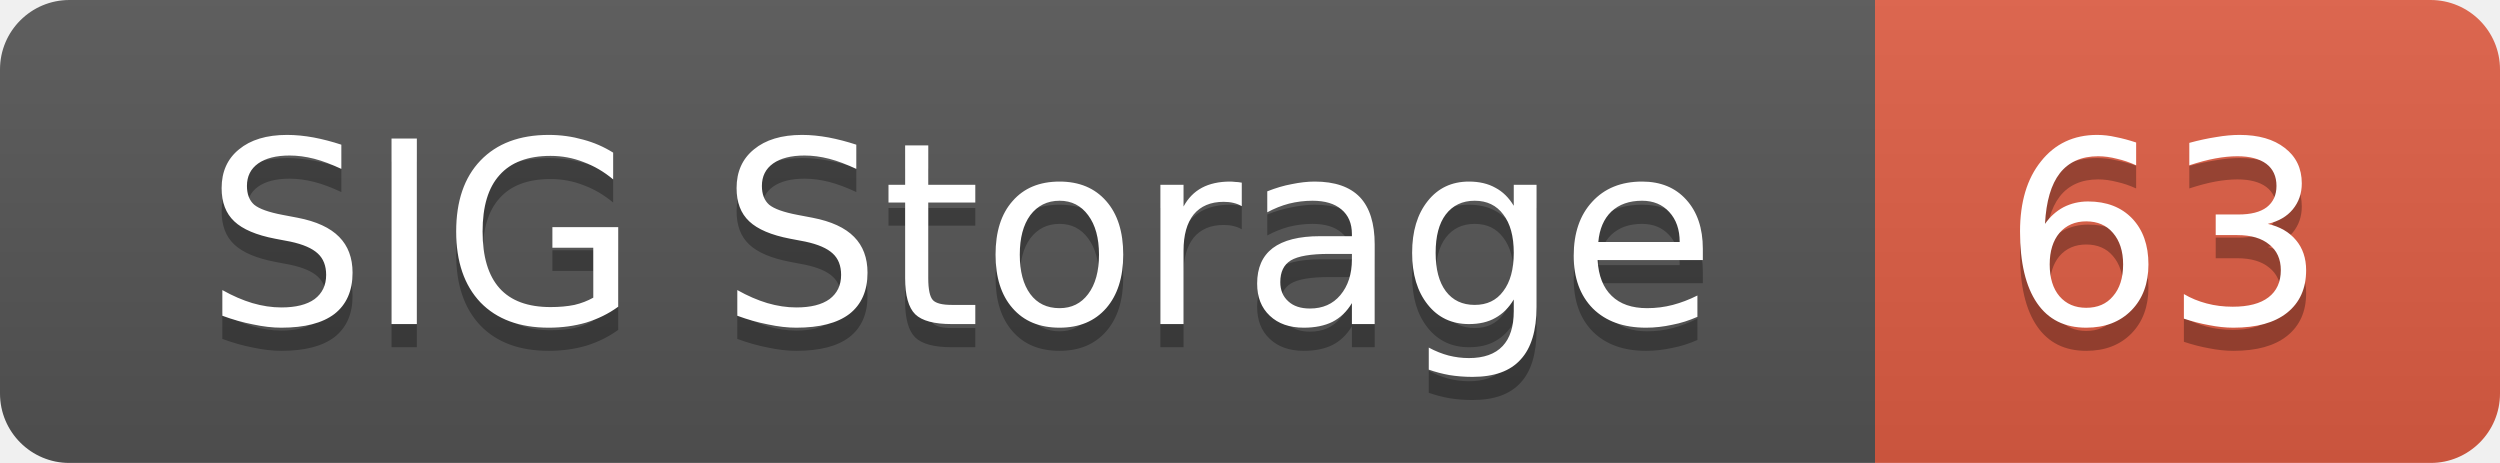
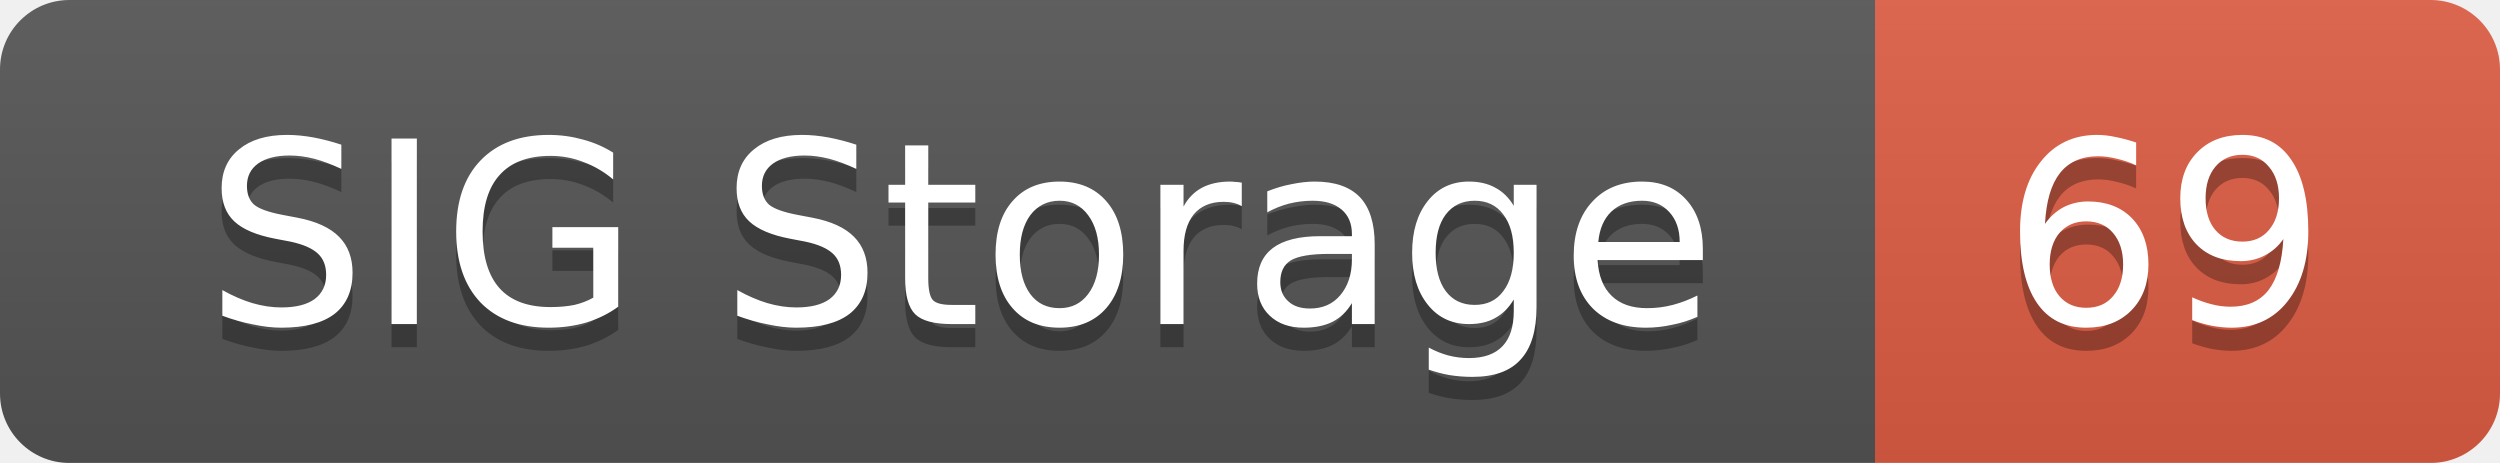
<svg xmlns="http://www.w3.org/2000/svg" width="108" height="20">
  <linearGradient id="smooth" x2="0" y2="100%">
    <stop offset="0" stop-color="#bbb" stop-opacity=".1" />
    <stop offset="1" stop-opacity=".1" />
  </linearGradient>
  <mask id="round">
    <rect width="108" height="20" rx="3" fill="#fff" />
  </mask>
  <g mask="url(#round)">
    <rect width="81" height="20" fill="#555" />
    <rect x="81" width="27" height="20" fill="#e05d44" />
    <rect width="108" height="20" fill="url(#smooth)" />
  </g>
  <g fill="#fff" text-anchor="middle" font-family="DejaVu Sans,Verdana,Geneva,sans-serif" font-size="11">
    <text x="41.5" y="15" fill="#010101" fill-opacity=".3">SIG Storage</text>
    <text x="41.5" y="14">SIG Storage</text>
-     <text x="93.5" y="15" fill="#010101" fill-opacity=".3">63</text>
-     <text x="93.5" y="14">63</text>
+     <text x="93.5" y="15" fill="#010101" fill-opacity=".3">69</text>
+     <text x="93.5" y="14">69</text>
  </g>
</svg>
